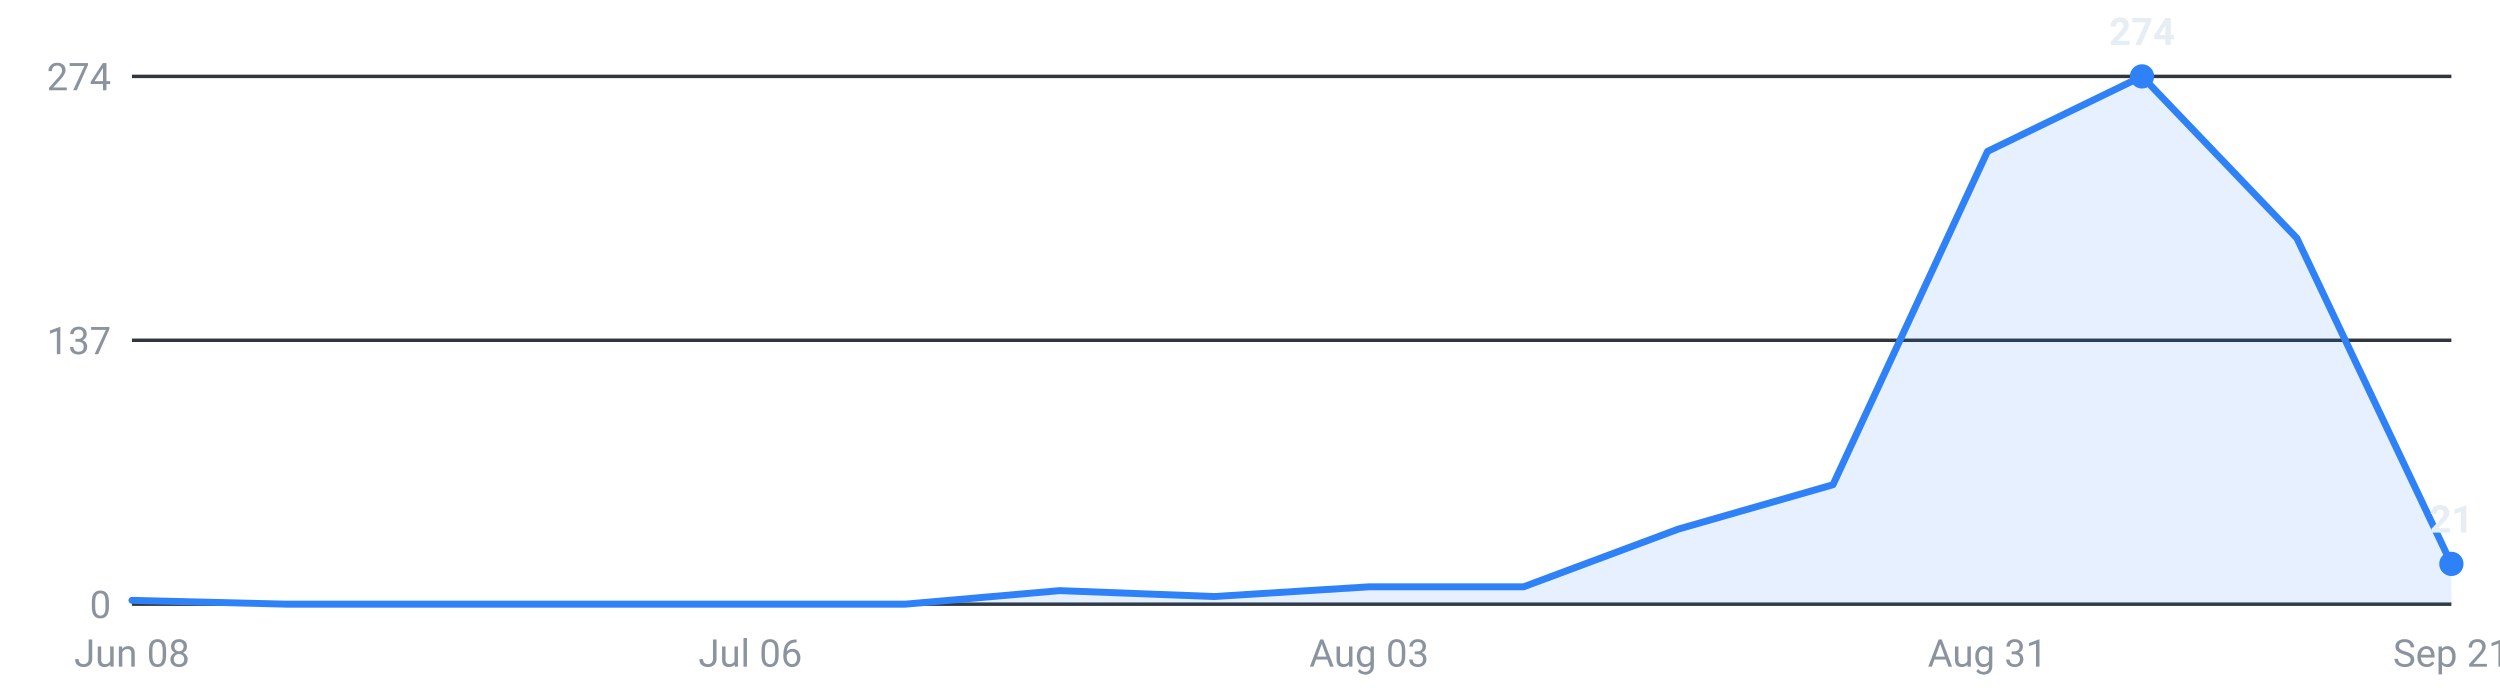
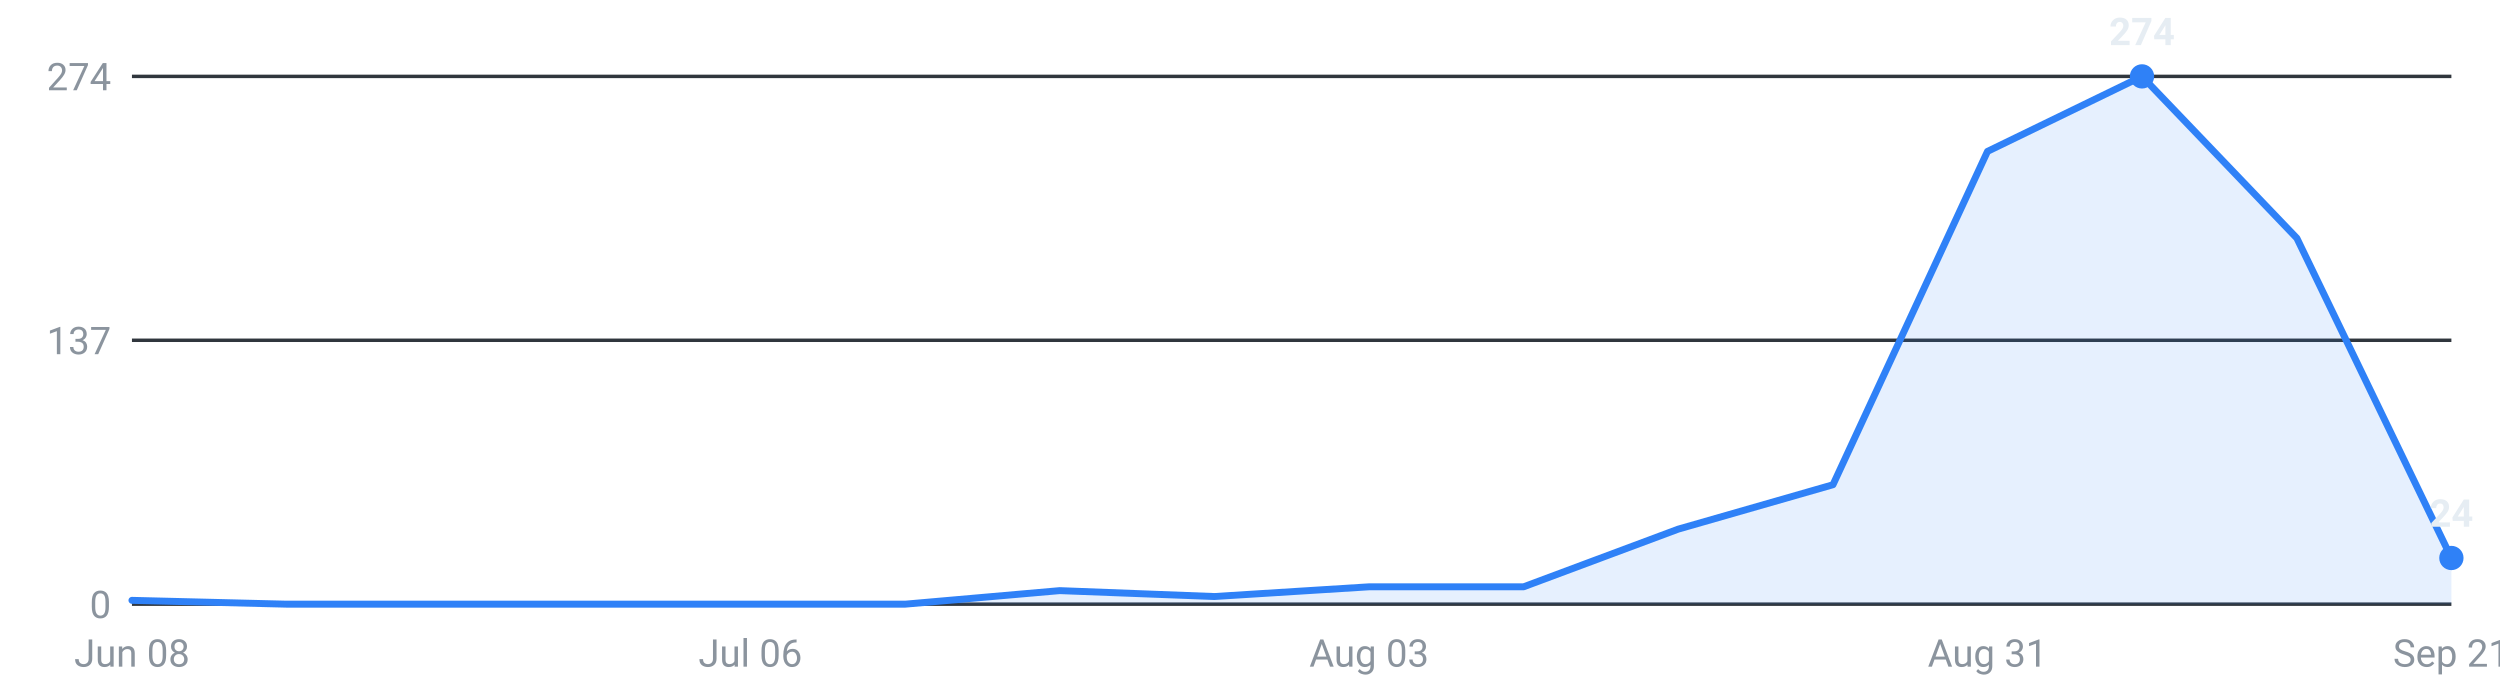
<svg xmlns="http://www.w3.org/2000/svg" viewBox="0 0 720 200" width="720" height="200" role="img" aria-label="Internships posted per week, last 16 weeks">
  <g font-family="-apple-system,Segoe UI,Roboto,sans-serif" font-size="11">
    <line x1="38" y1="174.0" x2="706" y2="174.0" stroke="#30363d" stroke-width="1" />
    <text x="32" y="178.0" text-anchor="end" fill="#8b949e">0</text>
    <line x1="38" y1="98.0" x2="706" y2="98.0" stroke="#30363d" stroke-width="1" />
    <text x="32" y="102.0" text-anchor="end" fill="#8b949e">137</text>
    <line x1="38" y1="22.0" x2="706" y2="22.0" stroke="#30363d" stroke-width="1" />
    <text x="32" y="26.0" text-anchor="end" fill="#8b949e">274</text>
-     <path d="M38.0,174 L38.0,172.9 L82.5,174.0 L127.1,174.0 L171.6,174.0 L216.1,174.0 L260.7,174.0 L305.2,170.1 L349.7,171.8 L394.3,169.0 L438.8,169.0 L483.3,152.4 L527.9,139.6 L572.4,43.6 L616.9,22.0 L661.5,68.6 L706.0,162.4 L706.0,174 Z" fill="#2f81f7" fill-opacity="0.12" />
-     <polyline points="38.0,172.9 82.5,174.0 127.1,174.0 171.6,174.0 216.1,174.0 260.7,174.0 305.2,170.1 349.7,171.8 394.3,169.0 438.8,169.0 483.3,152.4 527.9,139.6 572.4,43.6 616.9,22.0 661.5,68.6 706.0,162.4" fill="none" stroke="#2f81f7" stroke-width="2" stroke-linejoin="round" stroke-linecap="round" />
+     <path d="M38.0,174 L38.0,172.9 L82.5,174.0 L127.1,174.0 L171.6,174.0 L216.1,174.0 L260.7,174.0 L305.2,170.1 L349.7,171.8 L394.3,169.0 L438.8,169.0 L483.3,152.4 L527.9,139.6 L572.4,43.6 L616.9,22.0 L661.5,68.6 L706.0,160.7 L706.0,174 Z" fill="#2f81f7" fill-opacity="0.12" />
+     <polyline points="38.0,172.9 82.5,174.0 127.1,174.0 171.6,174.0 216.1,174.0 260.7,174.0 305.2,170.1 349.7,171.8 394.3,169.0 438.8,169.0 483.3,152.4 527.9,139.6 572.4,43.6 616.9,22.0 661.5,68.6 706.0,160.7" fill="none" stroke="#2f81f7" stroke-width="2" stroke-linejoin="round" stroke-linecap="round" />
    <circle cx="616.9" cy="22.0" r="3.5" fill="#2f81f7" />
    <text x="616.9" y="13.0" text-anchor="middle" fill="#e6edf3" font-weight="600">274</text>
-     <circle cx="706.0" cy="162.4" r="3.5" fill="#2f81f7" />
-     <text x="706.0" y="153.4" text-anchor="middle" fill="#e6edf3" font-weight="600">21</text>
+     <circle cx="706.0" cy="160.7" r="3.5" fill="#2f81f7" />
+     <text x="706.0" y="151.7" text-anchor="middle" fill="#e6edf3" font-weight="600">24</text>
    <text x="38.0" y="192" text-anchor="middle" fill="#8b949e">Jun 08</text>
    <text x="216.1" y="192" text-anchor="middle" fill="#8b949e">Jul 06</text>
    <text x="394.3" y="192" text-anchor="middle" fill="#8b949e">Aug 03</text>
    <text x="572.4" y="192" text-anchor="middle" fill="#8b949e">Aug 31</text>
    <text x="706.0" y="192" text-anchor="middle" fill="#8b949e">Sep 21</text>
  </g>
</svg>
